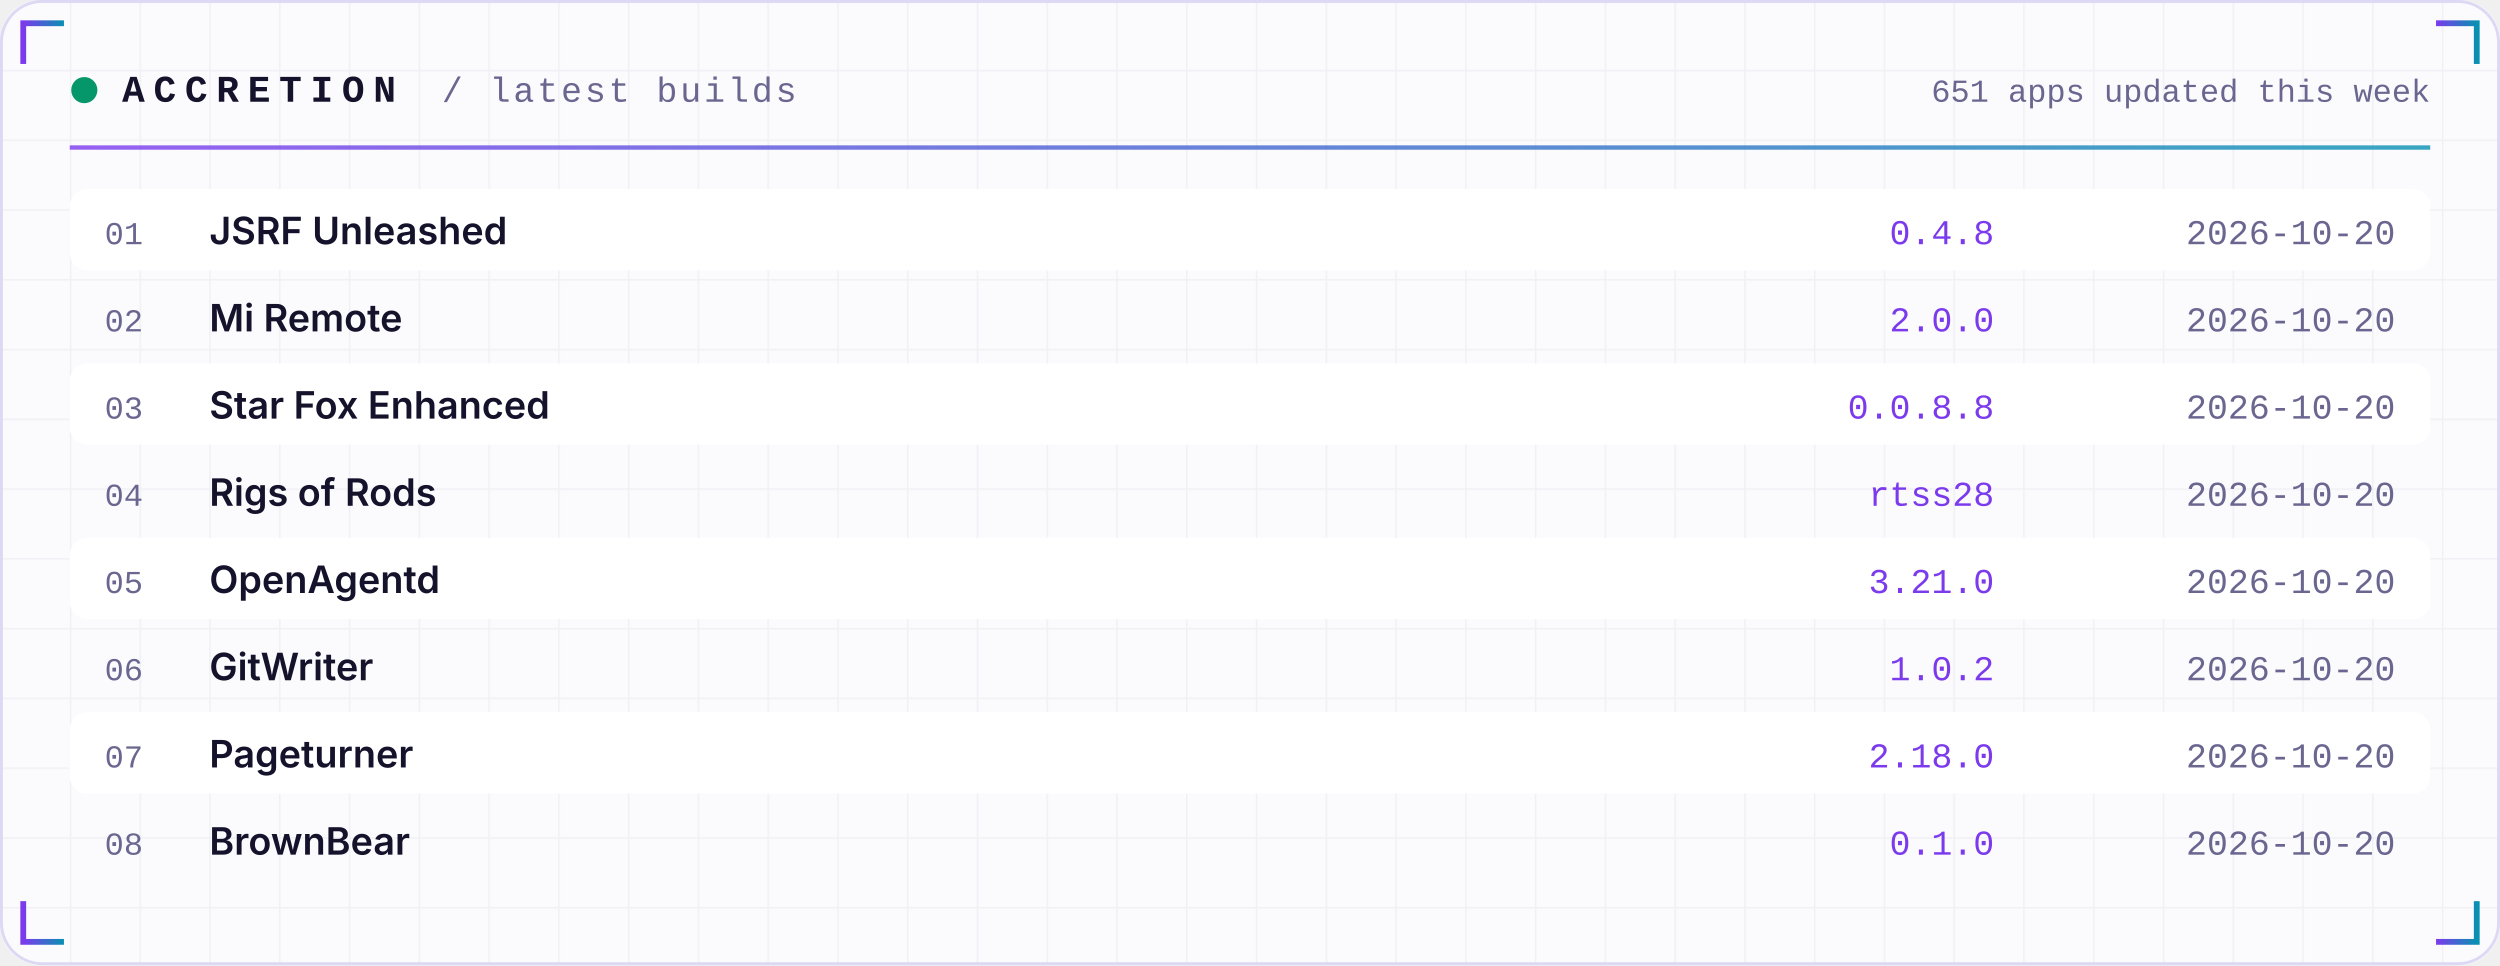
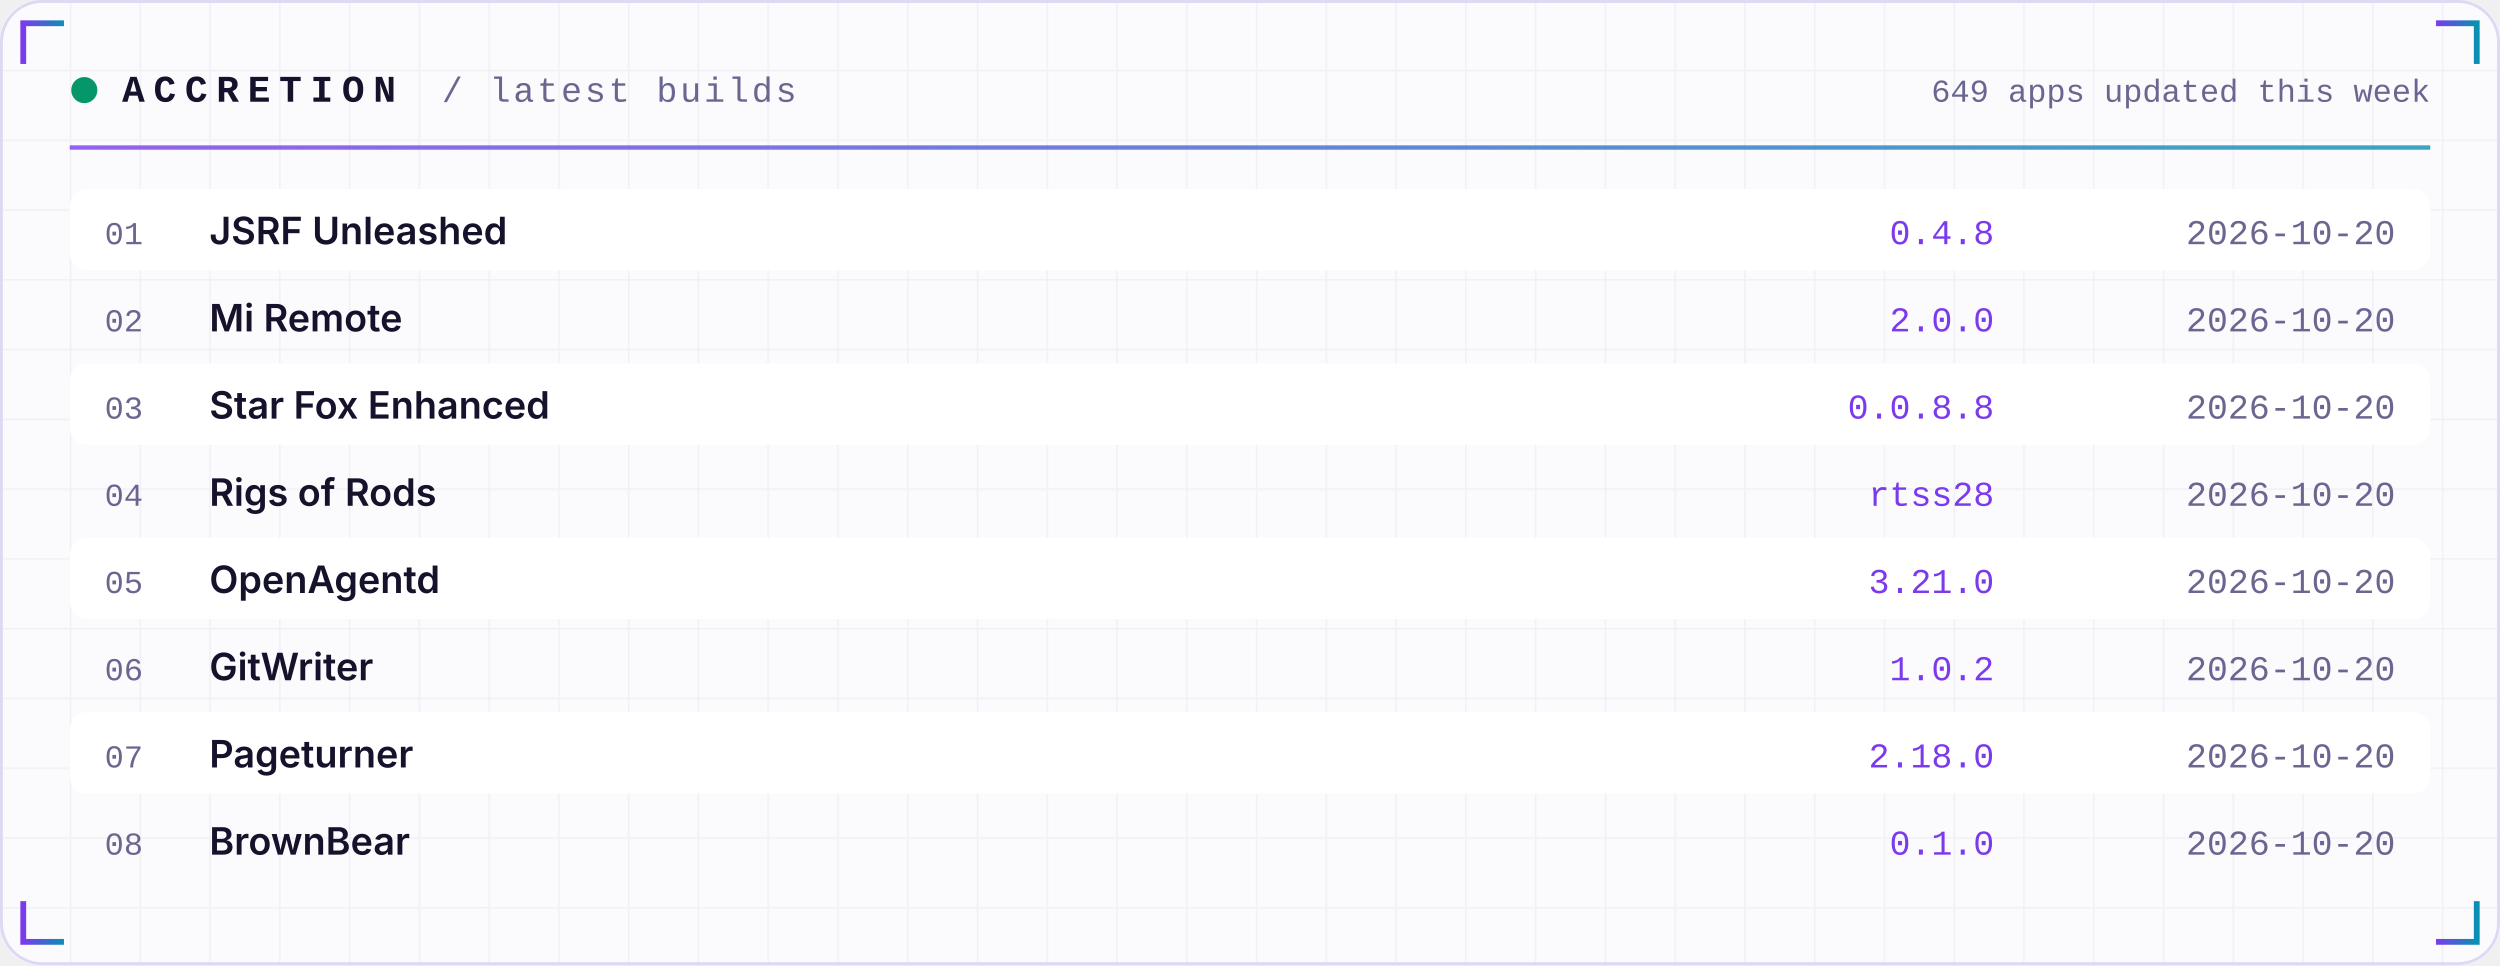
<svg xmlns="http://www.w3.org/2000/svg" width="860" height="332" viewBox="0 0 860 332" role="img">
  <defs>
    <linearGradient id="acc" x1="0" x2="1">
      <stop offset="0" stop-color="#7C3AED" />
      <stop offset="1" stop-color="#0891B2" />
    </linearGradient>
    <linearGradient id="area" x1="0" x2="0" y1="0" y2="1">
      <stop offset="0" stop-color="#7C3AED" stop-opacity="0.35" />
      <stop offset="1" stop-color="#7C3AED" stop-opacity="0" />
    </linearGradient>
    <pattern id="grid" width="24" height="24" patternUnits="userSpaceOnUse">
      <path d="M24 0H0V24" fill="none" stroke="#1E1B4B" stroke-opacity="0.05" />
    </pattern>
  </defs>
  <rect width="860" height="332" rx="14" fill="#FBFBFE" />
  <rect width="860" height="332" rx="14" fill="url(#grid)" />
  <rect x="0.5" y="0.5" width="859" height="331" rx="14" fill="none" stroke="#DDD8F3" />
  <path d="M8 22 V8 H22" stroke="url(#acc)" stroke-width="2" fill="none" />
  <path d="M852 22 V8 H838" stroke="url(#acc)" stroke-width="2" fill="none" />
  <path d="M8 310 V324 H22" stroke="url(#acc)" stroke-width="2" fill="none" />
  <path d="M852 310 V324 H838" stroke="url(#acc)" stroke-width="2" fill="none" />
  <circle cx="29" cy="31" r="4.5" fill="#059669">
    <animate attributeName="opacity" values="1;0.25;1" dur="2.4s" repeatCount="indefinite" />
  </circle>
  <text x="42" y="35" font-family="ui-monospace,SFMono-Regular,Menlo,Consolas,'Liberation Mono',monospace" font-size="13" font-weight="700" fill="#15122B" text-anchor="start" letter-spacing="3">ACCRETION</text>
  <text x="152" y="35" font-family="ui-monospace,SFMono-Regular,Menlo,Consolas,'Liberation Mono',monospace" font-size="12" font-weight="400" fill="#6A6690" text-anchor="start" letter-spacing="1">/ latest builds</text>
-   <text x="836" y="35" font-family="ui-monospace,SFMono-Regular,Menlo,Consolas,'Liberation Mono',monospace" font-size="11" font-weight="400" fill="#6A6690" text-anchor="end" letter-spacing="0">651 apps updated this week</text>
+   <text x="836" y="35" font-family="ui-monospace,SFMono-Regular,Menlo,Consolas,'Liberation Mono',monospace" font-size="11" font-weight="400" fill="#6A6690" text-anchor="end" letter-spacing="0">649 apps updated this week</text>
  <rect x="24" y="50" width="812" height="1.5" fill="url(#acc)" opacity="0.8" />
  <rect x="24" y="65" width="812" height="28" rx="6" fill="#FFFFFF" />
  <text x="36" y="84" font-family="ui-monospace,SFMono-Regular,Menlo,Consolas,'Liberation Mono',monospace" font-size="11" font-weight="400" fill="#6A6690" text-anchor="start" letter-spacing="0">01</text>
  <text x="72" y="84" font-family="-apple-system,BlinkMacSystemFont,'Segoe UI',Inter,Helvetica,Arial,sans-serif" font-size="13" font-weight="600" fill="#15122B" text-anchor="start" letter-spacing="0">JSRF Unleashed</text>
  <text x="686" y="84" font-family="ui-monospace,SFMono-Regular,Menlo,Consolas,'Liberation Mono',monospace" font-size="12" font-weight="400" fill="#7C3AED" text-anchor="end" letter-spacing="0">0.4.8</text>
  <text x="824" y="84" font-family="ui-monospace,SFMono-Regular,Menlo,Consolas,'Liberation Mono',monospace" font-size="12" font-weight="400" fill="#6A6690" text-anchor="end" letter-spacing="0">2026-10-20</text>
  <text x="36" y="114" font-family="ui-monospace,SFMono-Regular,Menlo,Consolas,'Liberation Mono',monospace" font-size="11" font-weight="400" fill="#6A6690" text-anchor="start" letter-spacing="0">02</text>
  <text x="72" y="114" font-family="-apple-system,BlinkMacSystemFont,'Segoe UI',Inter,Helvetica,Arial,sans-serif" font-size="13" font-weight="600" fill="#15122B" text-anchor="start" letter-spacing="0">Mi Remote</text>
  <text x="686" y="114" font-family="ui-monospace,SFMono-Regular,Menlo,Consolas,'Liberation Mono',monospace" font-size="12" font-weight="400" fill="#7C3AED" text-anchor="end" letter-spacing="0">2.0.0</text>
  <text x="824" y="114" font-family="ui-monospace,SFMono-Regular,Menlo,Consolas,'Liberation Mono',monospace" font-size="12" font-weight="400" fill="#6A6690" text-anchor="end" letter-spacing="0">2026-10-20</text>
  <rect x="24" y="125" width="812" height="28" rx="6" fill="#FFFFFF" />
  <text x="36" y="144" font-family="ui-monospace,SFMono-Regular,Menlo,Consolas,'Liberation Mono',monospace" font-size="11" font-weight="400" fill="#6A6690" text-anchor="start" letter-spacing="0">03</text>
  <text x="72" y="144" font-family="-apple-system,BlinkMacSystemFont,'Segoe UI',Inter,Helvetica,Arial,sans-serif" font-size="13" font-weight="600" fill="#15122B" text-anchor="start" letter-spacing="0">Star Fox Enhanced</text>
  <text x="686" y="144" font-family="ui-monospace,SFMono-Regular,Menlo,Consolas,'Liberation Mono',monospace" font-size="12" font-weight="400" fill="#7C3AED" text-anchor="end" letter-spacing="0">0.0.8.8</text>
  <text x="824" y="144" font-family="ui-monospace,SFMono-Regular,Menlo,Consolas,'Liberation Mono',monospace" font-size="12" font-weight="400" fill="#6A6690" text-anchor="end" letter-spacing="0">2026-10-20</text>
  <text x="36" y="174" font-family="ui-monospace,SFMono-Regular,Menlo,Consolas,'Liberation Mono',monospace" font-size="11" font-weight="400" fill="#6A6690" text-anchor="start" letter-spacing="0">04</text>
  <text x="72" y="174" font-family="-apple-system,BlinkMacSystemFont,'Segoe UI',Inter,Helvetica,Arial,sans-serif" font-size="13" font-weight="600" fill="#15122B" text-anchor="start" letter-spacing="0">Rigs of Rods</text>
  <text x="686" y="174" font-family="ui-monospace,SFMono-Regular,Menlo,Consolas,'Liberation Mono',monospace" font-size="12" font-weight="400" fill="#7C3AED" text-anchor="end" letter-spacing="0">rtss28</text>
  <text x="824" y="174" font-family="ui-monospace,SFMono-Regular,Menlo,Consolas,'Liberation Mono',monospace" font-size="12" font-weight="400" fill="#6A6690" text-anchor="end" letter-spacing="0">2026-10-20</text>
  <rect x="24" y="185" width="812" height="28" rx="6" fill="#FFFFFF" />
  <text x="36" y="204" font-family="ui-monospace,SFMono-Regular,Menlo,Consolas,'Liberation Mono',monospace" font-size="11" font-weight="400" fill="#6A6690" text-anchor="start" letter-spacing="0">05</text>
  <text x="72" y="204" font-family="-apple-system,BlinkMacSystemFont,'Segoe UI',Inter,Helvetica,Arial,sans-serif" font-size="13" font-weight="600" fill="#15122B" text-anchor="start" letter-spacing="0">OpenAgentd</text>
  <text x="686" y="204" font-family="ui-monospace,SFMono-Regular,Menlo,Consolas,'Liberation Mono',monospace" font-size="12" font-weight="400" fill="#7C3AED" text-anchor="end" letter-spacing="0">3.21.0</text>
  <text x="824" y="204" font-family="ui-monospace,SFMono-Regular,Menlo,Consolas,'Liberation Mono',monospace" font-size="12" font-weight="400" fill="#6A6690" text-anchor="end" letter-spacing="0">2026-10-20</text>
  <text x="36" y="234" font-family="ui-monospace,SFMono-Regular,Menlo,Consolas,'Liberation Mono',monospace" font-size="11" font-weight="400" fill="#6A6690" text-anchor="start" letter-spacing="0">06</text>
  <text x="72" y="234" font-family="-apple-system,BlinkMacSystemFont,'Segoe UI',Inter,Helvetica,Arial,sans-serif" font-size="13" font-weight="600" fill="#15122B" text-anchor="start" letter-spacing="0">GitWriter</text>
  <text x="686" y="234" font-family="ui-monospace,SFMono-Regular,Menlo,Consolas,'Liberation Mono',monospace" font-size="12" font-weight="400" fill="#7C3AED" text-anchor="end" letter-spacing="0">1.0.2</text>
  <text x="824" y="234" font-family="ui-monospace,SFMono-Regular,Menlo,Consolas,'Liberation Mono',monospace" font-size="12" font-weight="400" fill="#6A6690" text-anchor="end" letter-spacing="0">2026-10-20</text>
  <rect x="24" y="245" width="812" height="28" rx="6" fill="#FFFFFF" />
  <text x="36" y="264" font-family="ui-monospace,SFMono-Regular,Menlo,Consolas,'Liberation Mono',monospace" font-size="11" font-weight="400" fill="#6A6690" text-anchor="start" letter-spacing="0">07</text>
  <text x="72" y="264" font-family="-apple-system,BlinkMacSystemFont,'Segoe UI',Inter,Helvetica,Arial,sans-serif" font-size="13" font-weight="600" fill="#15122B" text-anchor="start" letter-spacing="0">Pageturner</text>
  <text x="686" y="264" font-family="ui-monospace,SFMono-Regular,Menlo,Consolas,'Liberation Mono',monospace" font-size="12" font-weight="400" fill="#7C3AED" text-anchor="end" letter-spacing="0">2.18.0</text>
  <text x="824" y="264" font-family="ui-monospace,SFMono-Regular,Menlo,Consolas,'Liberation Mono',monospace" font-size="12" font-weight="400" fill="#6A6690" text-anchor="end" letter-spacing="0">2026-10-20</text>
  <text x="36" y="294" font-family="ui-monospace,SFMono-Regular,Menlo,Consolas,'Liberation Mono',monospace" font-size="11" font-weight="400" fill="#6A6690" text-anchor="start" letter-spacing="0">08</text>
  <text x="72" y="294" font-family="-apple-system,BlinkMacSystemFont,'Segoe UI',Inter,Helvetica,Arial,sans-serif" font-size="13" font-weight="600" fill="#15122B" text-anchor="start" letter-spacing="0">BrownBear</text>
  <text x="686" y="294" font-family="ui-monospace,SFMono-Regular,Menlo,Consolas,'Liberation Mono',monospace" font-size="12" font-weight="400" fill="#7C3AED" text-anchor="end" letter-spacing="0">0.1.0</text>
  <text x="824" y="294" font-family="ui-monospace,SFMono-Regular,Menlo,Consolas,'Liberation Mono',monospace" font-size="12" font-weight="400" fill="#6A6690" text-anchor="end" letter-spacing="0">2026-10-20</text>
</svg>
